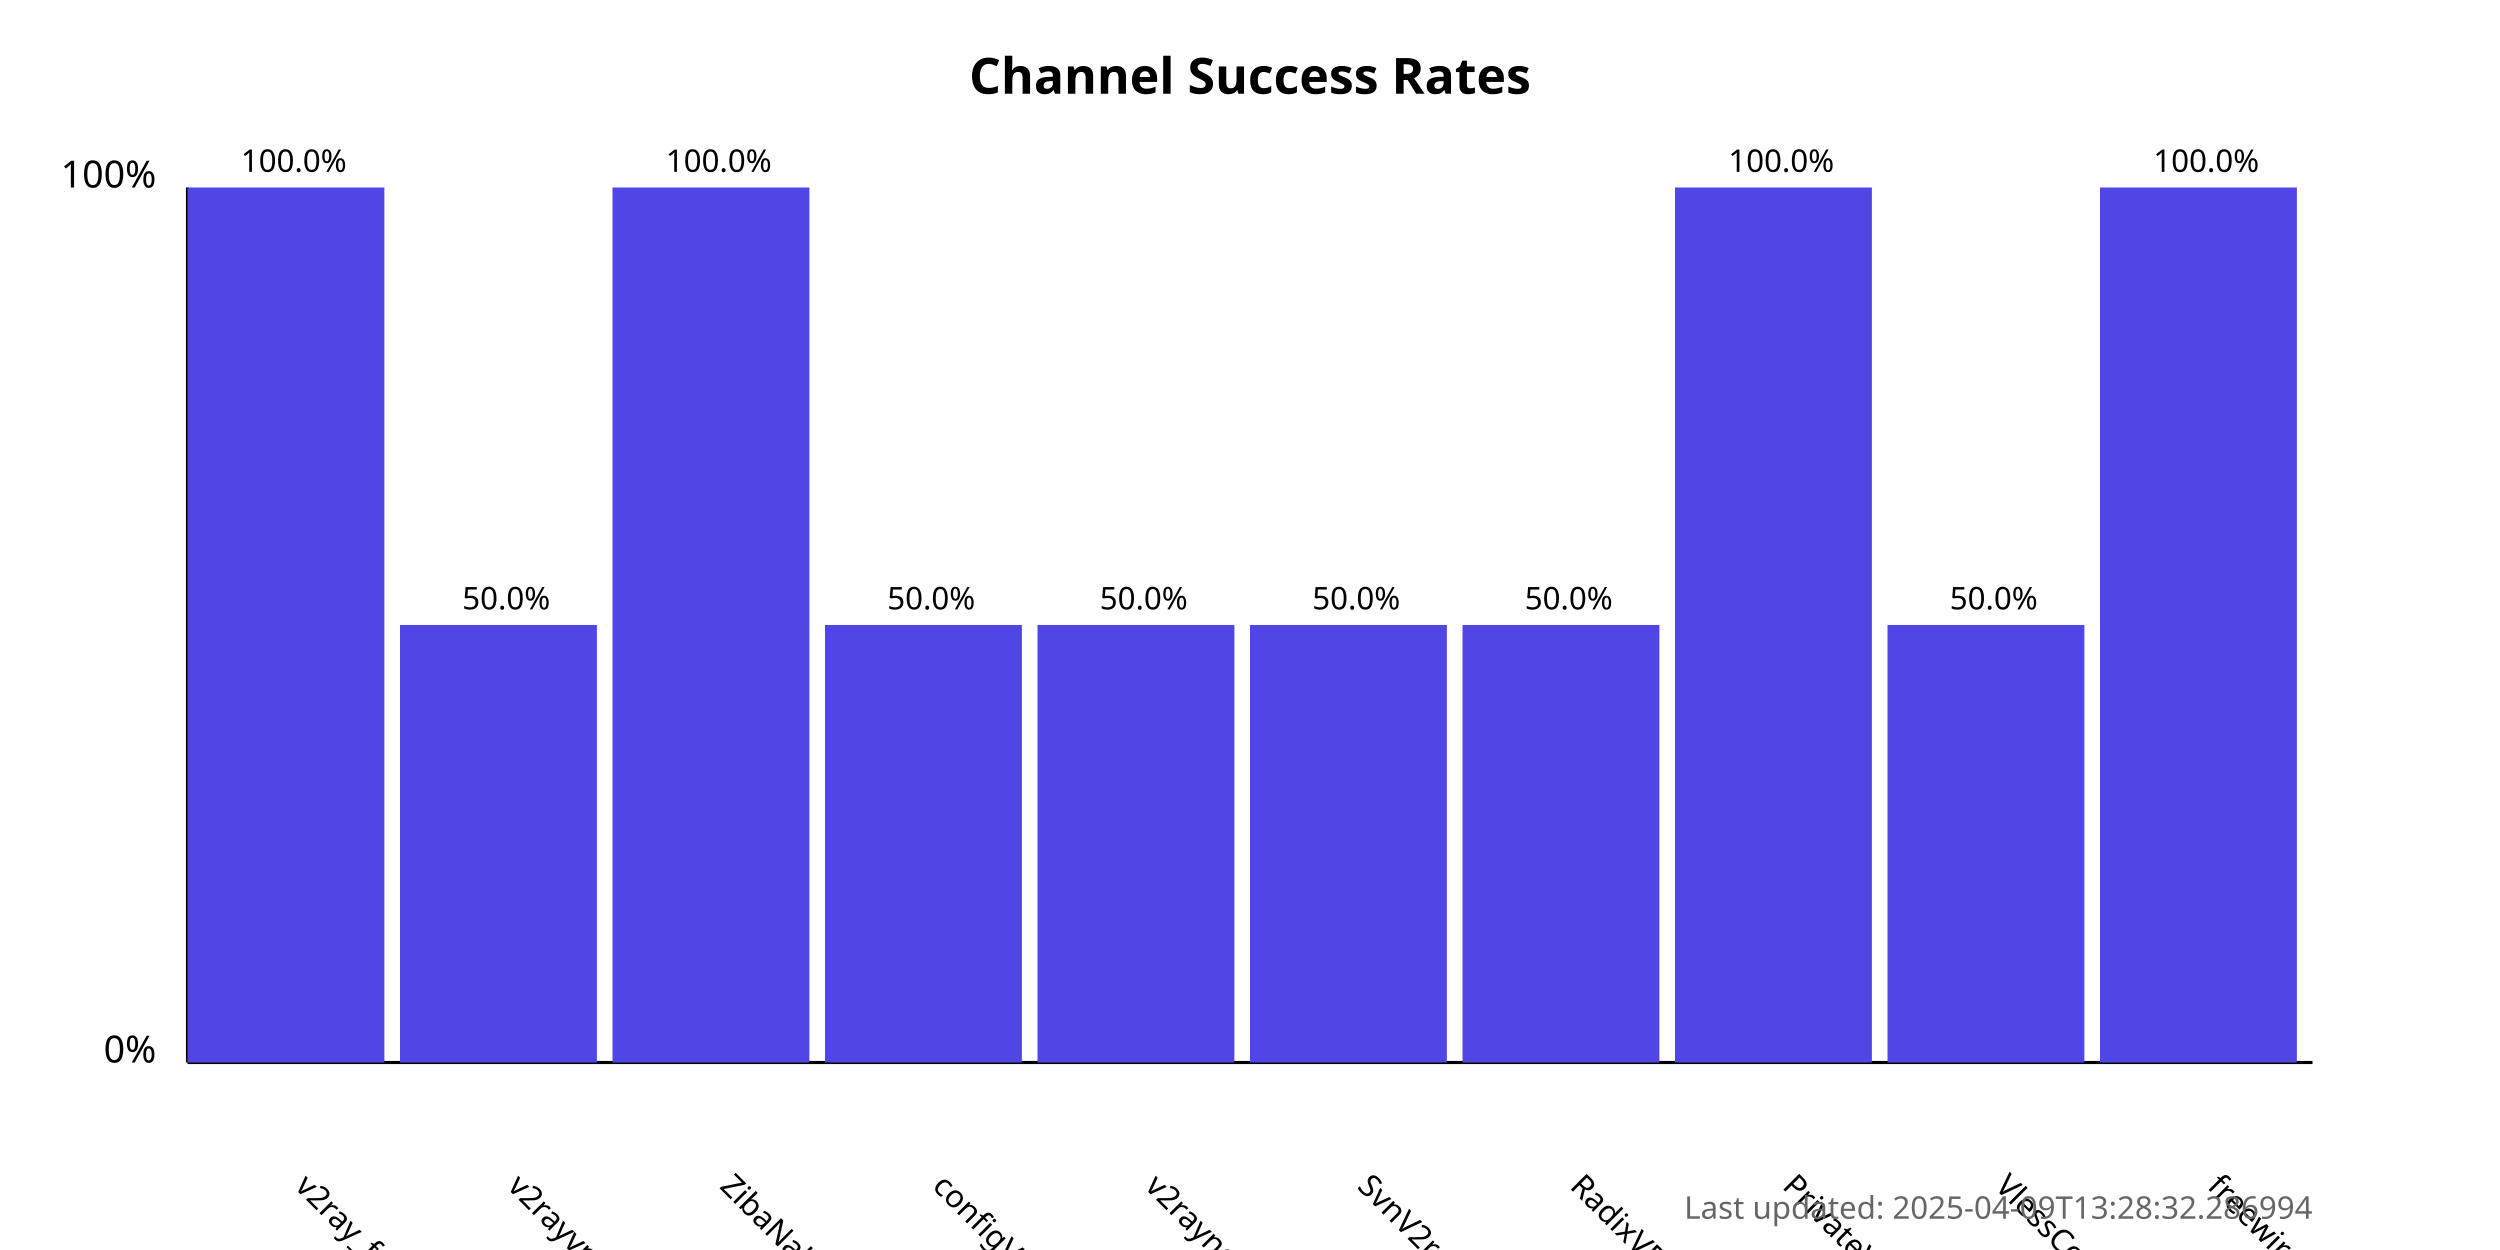
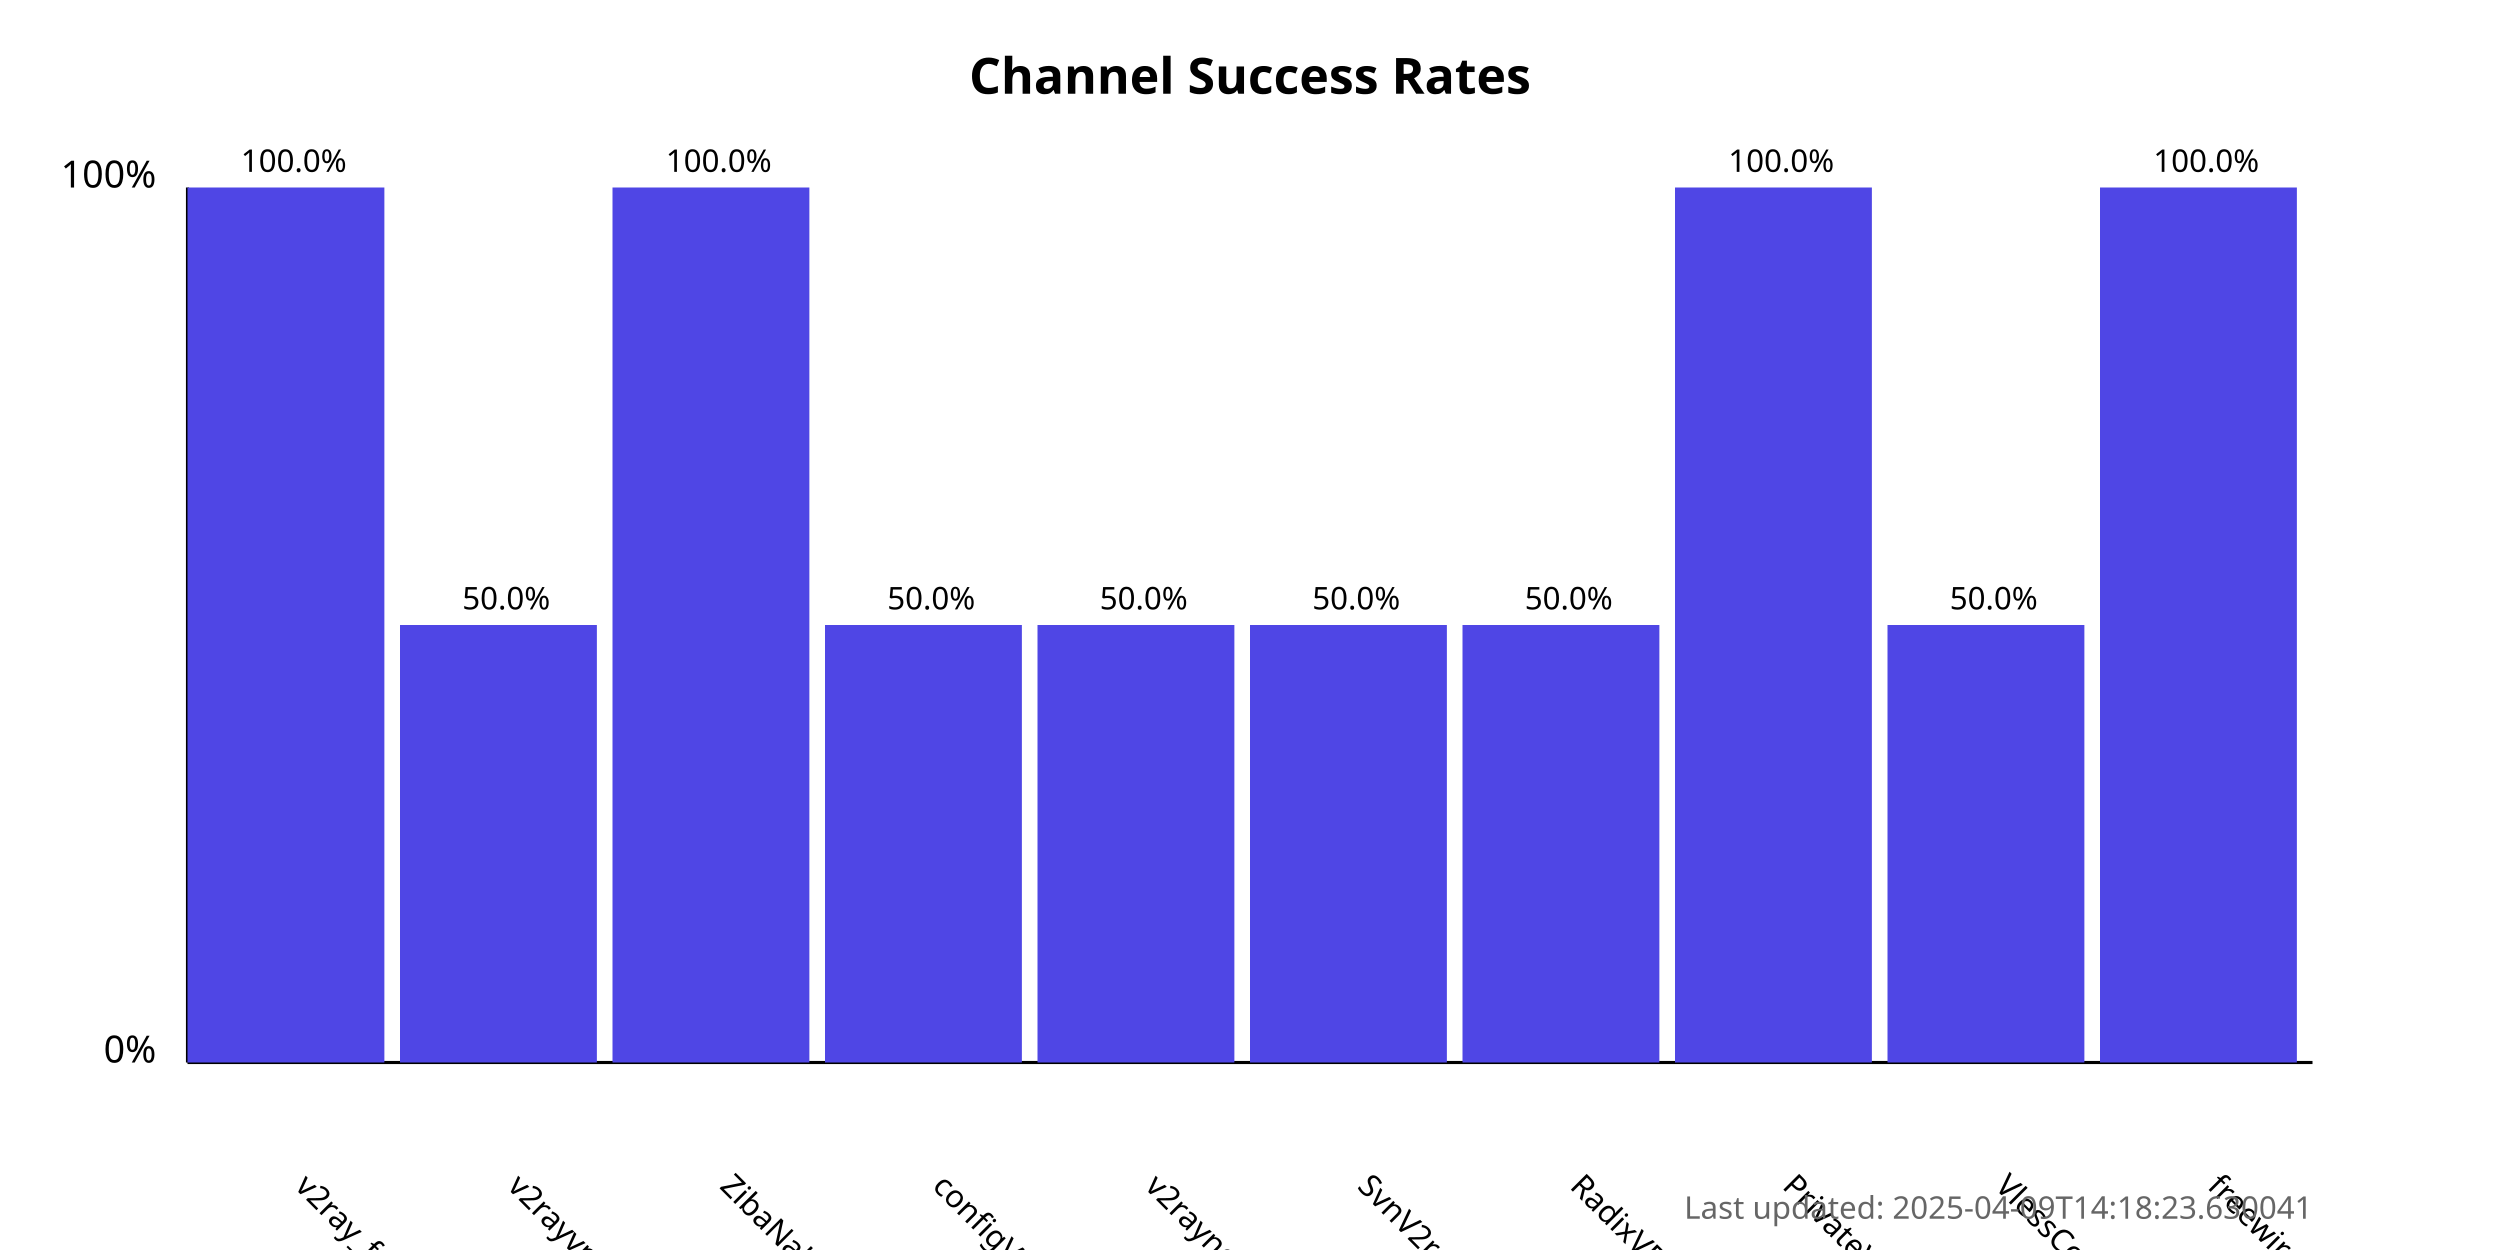
<svg xmlns="http://www.w3.org/2000/svg" width="800" height="400">
  <style>
            .chart-title { font: bold 16px sans-serif; }
            .axis-label { font: 12px sans-serif; }
            .tick-label { font: 10px sans-serif; }
            .bar { fill: #4f46e5; }
            .bar:hover { fill: #6366f1; }
            .timestamp { font: 10px sans-serif; fill: #666; }
        </style>
  <text x="400.0" y="30" text-anchor="middle" class="chart-title">
            Channel Success Rates
        </text>
  <line x1="60" y1="340" x2="60" y2="60" stroke="black" stroke-width="1" />
  <line x1="60" y1="340" x2="740" y2="340" stroke="black" stroke-width="1" />
  <text x="50" y="340" text-anchor="end" class="axis-label">0%</text>
  <text x="50" y="60" text-anchor="end" class="axis-label">100%</text>
  <g>
    <rect x="60" y="60.0" width="63.0" height="280.0" class="bar" />
    <text x="94.0" y="380" transform="rotate(45, 94.0, 380)" text-anchor="start" class="tick-label">
                v2ray_free_conf
            </text>
    <text x="94.0" y="55.0" text-anchor="middle" class="tick-label">
                100.0%
            </text>
  </g>
  <g>
    <rect x="128.0" y="200.0" width="63.0" height="140.0" class="bar" />
    <text x="162.0" y="380" transform="rotate(45, 162.0, 380)" text-anchor="start" class="tick-label">
                v2rayvpno
            </text>
    <text x="162.0" y="195.0" text-anchor="middle" class="tick-label">
                50.0%
            </text>
  </g>
  <g>
    <rect x="196.0" y="60.0" width="63.0" height="280.0" class="bar" />
    <text x="230.0" y="380" transform="rotate(45, 230.0, 380)" text-anchor="start" class="tick-label">
                ZibaNabz
            </text>
    <text x="230.0" y="55.0" text-anchor="middle" class="tick-label">
                100.0%
            </text>
  </g>
  <g>
    <rect x="264.0" y="200.0" width="63.0" height="140.0" class="bar" />
    <text x="298.0" y="380" transform="rotate(45, 298.0, 380)" text-anchor="start" class="tick-label">
                configV2rayForFree
            </text>
    <text x="298.0" y="195.0" text-anchor="middle" class="tick-label">
                50.0%
            </text>
  </g>
  <g>
    <rect x="332.0" y="200.0" width="63.0" height="140.0" class="bar" />
    <text x="366.0" y="380" transform="rotate(45, 366.0, 380)" text-anchor="start" class="tick-label">
                v2rayngvpn
            </text>
    <text x="366.0" y="195.0" text-anchor="middle" class="tick-label">
                50.0%
            </text>
  </g>
  <g>
    <rect x="400.0" y="200.0" width="63.0" height="140.0" class="bar" />
    <text x="434.0" y="380" transform="rotate(45, 434.0, 380)" text-anchor="start" class="tick-label">
                SvnV2ray
            </text>
    <text x="434.0" y="195.0" text-anchor="middle" class="tick-label">
                50.0%
            </text>
  </g>
  <g>
    <rect x="468.0" y="200.0" width="63.0" height="140.0" class="bar" />
    <text x="502.0" y="380" transform="rotate(45, 502.0, 380)" text-anchor="start" class="tick-label">
                RadixVPN
            </text>
    <text x="502.0" y="195.0" text-anchor="middle" class="tick-label">
                50.0%
            </text>
  </g>
  <g>
    <rect x="536.0" y="60.0" width="63.0" height="280.0" class="bar" />
    <text x="570.0" y="380" transform="rotate(45, 570.0, 380)" text-anchor="start" class="tick-label">
                PrivateVPNs
            </text>
    <text x="570.0" y="55.0" text-anchor="middle" class="tick-label">
                100.0%
            </text>
  </g>
  <g>
    <rect x="604.0" y="200.0" width="63.0" height="140.0" class="bar" />
    <text x="638.0" y="380" transform="rotate(45, 638.0, 380)" text-anchor="start" class="tick-label">
                VlessConfig
            </text>
    <text x="638.0" y="195.0" text-anchor="middle" class="tick-label">
                50.0%
            </text>
  </g>
  <g>
    <rect x="672.0" y="60.0" width="63.0" height="280.0" class="bar" />
    <text x="706.0" y="380" transform="rotate(45, 706.0, 380)" text-anchor="start" class="tick-label">
                freewireguard
            </text>
    <text x="706.0" y="55.0" text-anchor="middle" class="tick-label">
                100.0%
            </text>
  </g>
  <text x="740" y="390" text-anchor="end" class="timestamp">
-             Last updated: 2025-04-09T13:28:32.286994
+             Last updated: 2025-04-09T14:18:23.630041
        </text>
</svg>
